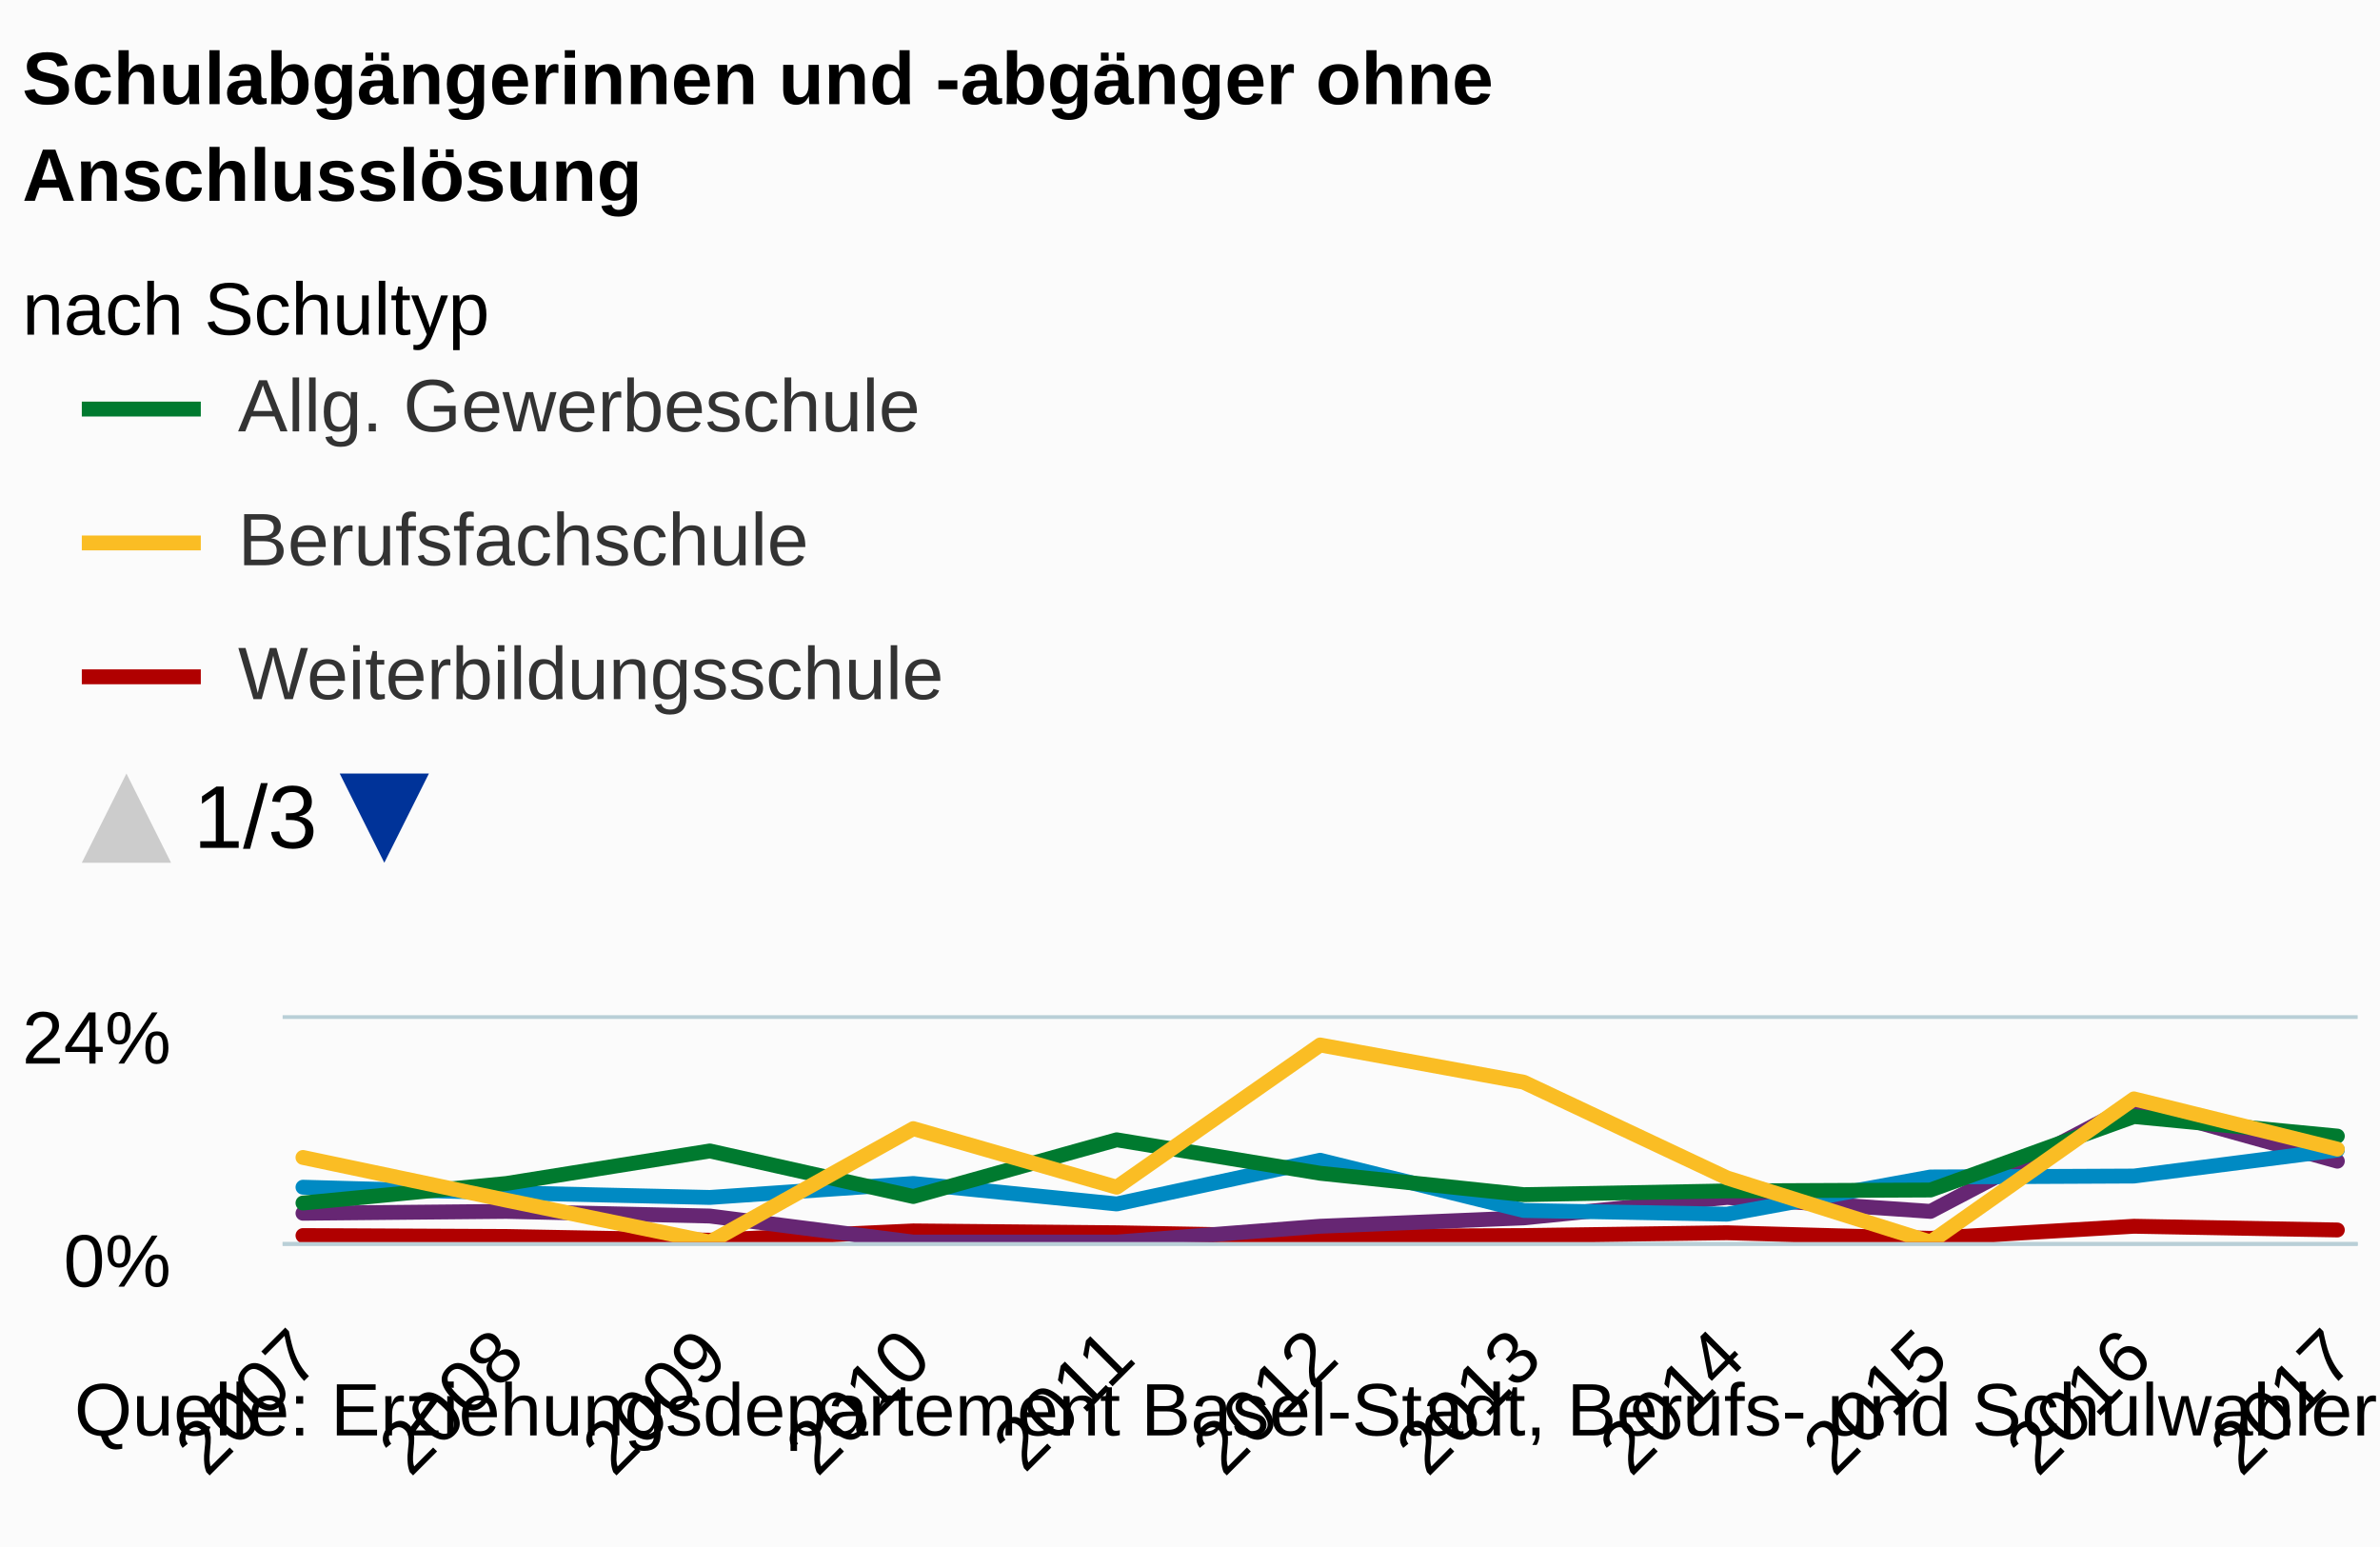
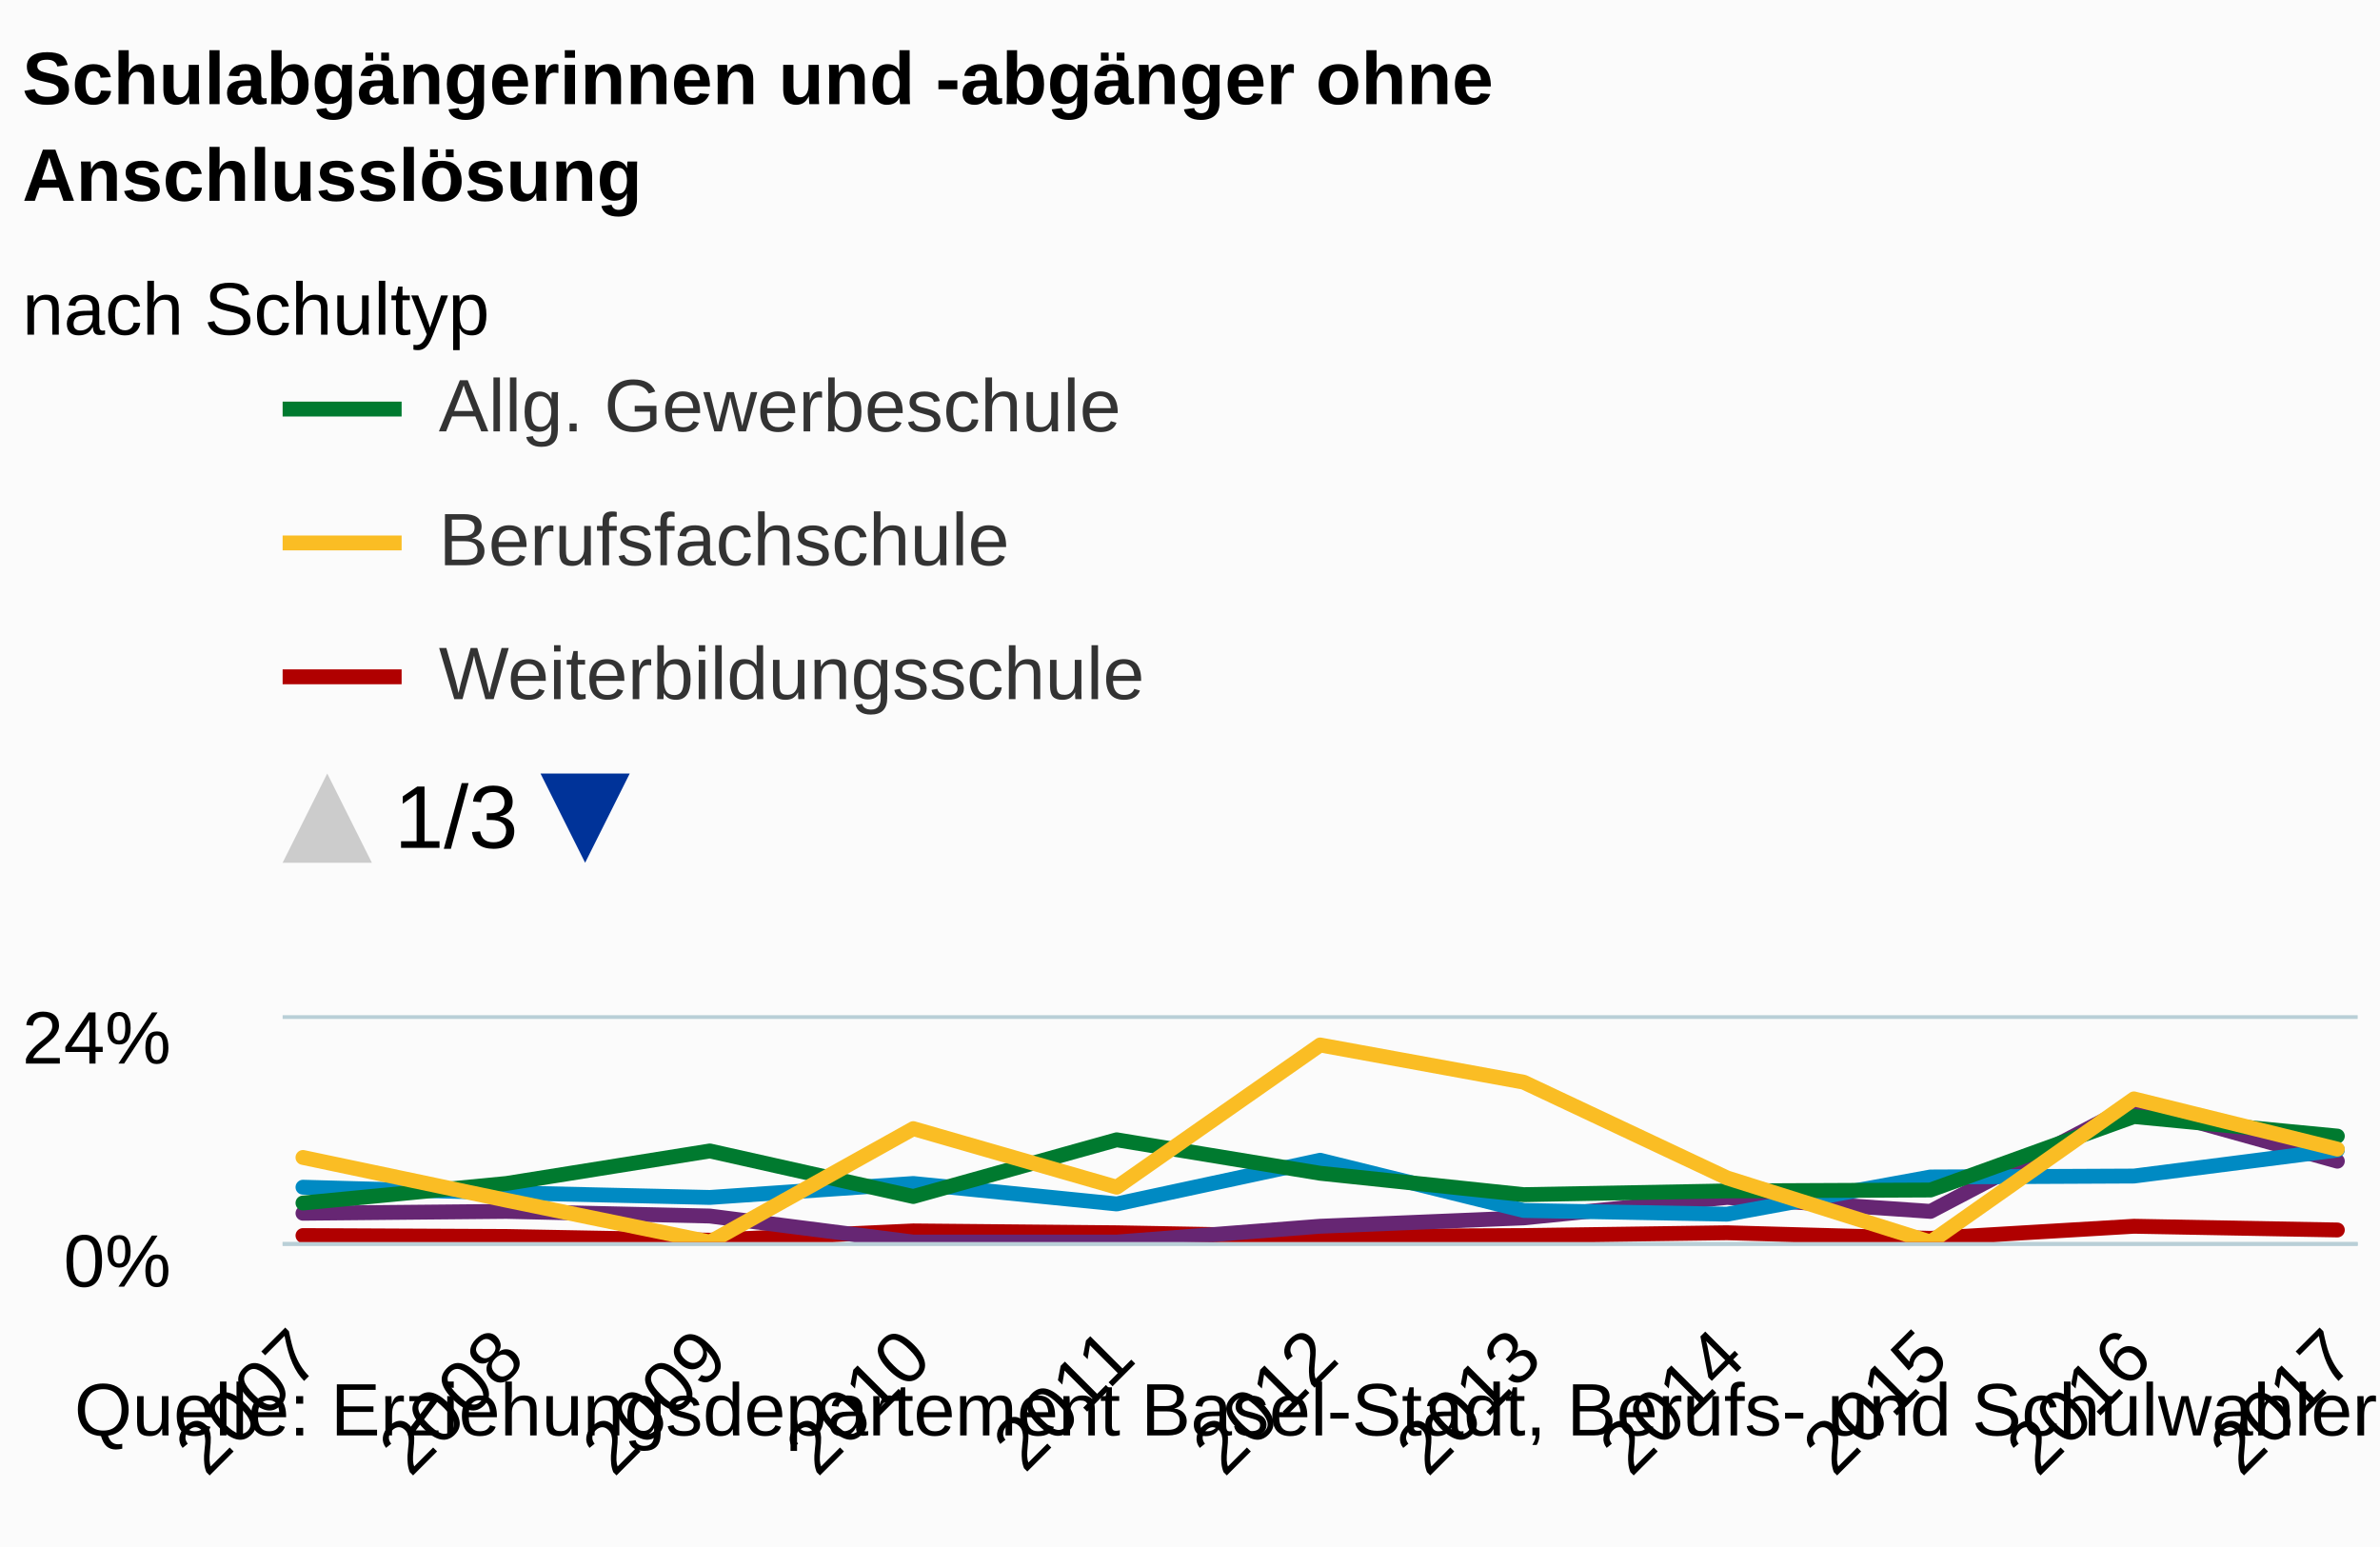
<svg xmlns="http://www.w3.org/2000/svg" version="1.1" class="highcharts-root" style="font-family:arial;font-size:12px;" viewBox="0 0 320 208">
  <defs>
    <clipPath id="b">
      <rect x="0" y="8" width="9999" height="47" fill="none" />
    </clipPath>
    <clipPath>
      <rect x="0" y="0" width="279" height="30" fill="none" />
    </clipPath>
    <clipPath id="a">
      <rect x="0" y="0" width="279" height="30" fill="none" />
    </clipPath>
  </defs>
  <rect fill="#fbfbfb" class="highcharts-background" x="0" y="0" width="320" height="208" rx="0" ry="0" />
  <rect fill="none" class="highcharts-plot-background" x="38" y="137" width="279" height="30" />
  <g class="highcharts-pane-group" />
  <g class="highcharts-grid highcharts-xaxis-grid ">
    <path fill="none" class="highcharts-grid-line" d="M 40.5 137 L 40.5 167" opacity="1" />
    <path fill="none" class="highcharts-grid-line" d="M 67.5 137 L 67.5 167" opacity="1" />
    <path fill="none" class="highcharts-grid-line" d="M 94.5 137 L 94.5 167" opacity="1" />
    <path fill="none" class="highcharts-grid-line" d="M 122.5 137 L 122.5 167" opacity="1" />
    <path fill="none" class="highcharts-grid-line" d="M 149.5 137 L 149.5 167" opacity="1" />
    <path fill="none" class="highcharts-grid-line" d="M 177.5 137 L 177.5 167" opacity="1" />
    <path fill="none" class="highcharts-grid-line" d="M 204.5 137 L 204.5 167" opacity="1" />
    <path fill="none" class="highcharts-grid-line" d="M 231.5 137 L 231.5 167" opacity="1" />
    <path fill="none" class="highcharts-grid-line" d="M 259.5 137 L 259.5 167" opacity="1" />
    <path fill="none" class="highcharts-grid-line" d="M 286.5 137 L 286.5 167" opacity="1" />
    <path fill="none" class="highcharts-grid-line" d="M 313.5 137 L 313.5 167" opacity="1" />
  </g>
  <g class="highcharts-grid highcharts-yaxis-grid ">
    <path fill="none" stroke="#B9CFD7" stroke-width="0.5" class="highcharts-grid-line" d="M 38 167.25 L 317 167.25" opacity="1" />
    <path fill="none" stroke="#B9CFD7" stroke-width="0.5" class="highcharts-grid-line" d="M 38 136.75 L 317 136.75" opacity="1" />
  </g>
  <rect fill="none" class="highcharts-plot-border" x="38" y="137" width="279" height="30" />
  <g class="highcharts-axis highcharts-xaxis ">
    <path fill="none" class="highcharts-axis-line" stroke="#B9CFD7" stroke-width="0.5" d="M 38 167.25 L 317 167.25" />
  </g>
  <g class="highcharts-axis highcharts-yaxis ">
    <path fill="none" class="highcharts-axis-line" d="M 38 137 L 38 167" />
  </g>
  <g class="highcharts-series-group">
    <g class="highcharts-series highcharts-series-0 highcharts-line-series highcharts-color-undefined " transform="translate(38,137) scale(1 1)" clip-path="url(#a)">
      <path fill="none" d="M 2.735 29.125 L 30.088 29.25 L 57.441 29.75 L 84.794 28.5 L 112.147 28.75 L 139.5 29.25 L 166.853 29.125 L 194.206 28.75 L 221.559 29.5 L 248.912 27.875 L 276.265 28.375" class="highcharts-graph" stroke="#B00000" stroke-width="2" stroke-linejoin="round" stroke-linecap="round" />
    </g>
    <g class="highcharts-markers highcharts-series-0 highcharts-line-series highcharts-color-undefined " transform="translate(38,137) scale(1 1)" clip-path="none" />
    <g class="highcharts-series highcharts-series-1 highcharts-line-series highcharts-color-undefined " transform="translate(38,137) scale(1 1)" clip-path="url(#a)">
      <path fill="none" d="M 2.735 26.125 L 30.088 25.875 L 57.441 26.5 L 84.794 30 L 112.147 30 L 139.5 27.875 L 166.853 26.75 L 194.206 24 L 221.559 25.875 L 248.912 11.5 L 276.265 19.125" class="highcharts-graph" stroke="#662673" stroke-width="2" stroke-linejoin="round" stroke-linecap="round" />
    </g>
    <g class="highcharts-markers highcharts-series-1 highcharts-line-series highcharts-color-undefined " transform="translate(38,137) scale(1 1)" clip-path="none" />
    <g class="highcharts-series highcharts-series-2 highcharts-line-series highcharts-color-undefined " transform="translate(38,137) scale(1 1)" clip-path="url(#a)">
      <path fill="none" d="M 2.735 22.625 L 30.088 23.375 L 57.441 24 L 84.794 22.125 L 112.147 24.875 L 139.5 19 L 166.853 25.75 L 194.206 26.25 L 221.559 21.25 L 248.912 21.125 L 276.265 17.625" class="highcharts-graph" stroke="#008AC3" stroke-width="2" stroke-linejoin="round" stroke-linecap="round" />
    </g>
    <g class="highcharts-markers highcharts-series-2 highcharts-line-series highcharts-color-undefined " transform="translate(38,137) scale(1 1)" clip-path="none" />
    <g class="highcharts-series highcharts-series-3 highcharts-line-series highcharts-color-undefined " transform="translate(38,137) scale(1 1)" clip-path="url(#a)">
      <path fill="none" d="M 2.735 24.75 L 30.088 22.125 L 57.441 17.75 L 84.794 23.875 L 112.147 16.25 L 139.5 20.75 L 166.853 23.625 L 194.206 23.125 L 221.559 23 L 248.912 13.125 L 276.265 15.75" class="highcharts-graph" stroke="#007A2F" stroke-width="2" stroke-linejoin="round" stroke-linecap="round" />
    </g>
    <g class="highcharts-markers highcharts-series-3 highcharts-line-series highcharts-color-undefined " transform="translate(38,137) scale(1 1)" clip-path="none" />
    <g class="highcharts-series highcharts-series-4 highcharts-line-series highcharts-color-undefined " transform="translate(38,137) scale(1 1)" clip-path="url(#a)">
      <path fill="none" d="M 2.735 18.625 L 30.088 24.375 L 57.441 30 L 84.794 14.75 L 112.147 22.625 L 139.5 3.5 L 166.853 8.5 L 194.206 21.375 L 221.559 30 L 248.912 10.75 L 276.265 17.5" class="highcharts-graph" stroke="#FABD24" stroke-width="2" stroke-linejoin="round" stroke-linecap="round" />
    </g>
    <g class="highcharts-markers highcharts-series-4 highcharts-line-series highcharts-color-undefined " transform="translate(38,137) scale(1 1)" clip-path="none" />
  </g>
  <text x="3" text-anchor="start" class="highcharts-title" style="color:#000000;font-size:10px;font-weight:bold;fill:#000000;" y="14">
    <tspan>Schulabgängerinnen und -abgänger ohne</tspan>
    <tspan dy="13" x="3">Anschlusslösung</tspan>
  </text>
  <text x="3" text-anchor="start" class="highcharts-subtitle" style="color:#000000;font-size:10px;font-weight:normal;font-family:arial;fill:#000000;" y="45">
    <tspan>nach Schultyp</tspan>
  </text>
-   <g class="highcharts-legend" transform="translate(3,42)">
+   <g class="highcharts-legend" transform="translate(30,42)">
    <rect fill="none" class="highcharts-legend-box" rx="0" ry="0" x="0" y="0" width="196" height="83" visibility="visible" />
    <g clip-path="url(#b)">
      <g transform="translate(0,0)">
        <g class="highcharts-legend-item highcharts-line-series highcharts-color-undefined highcharts-series-3" transform="translate(8,3)">
          <path fill="none" d="M 0 10 L 16 10" class="highcharts-graph" stroke="#007A2F" stroke-width="2" />
          <text x="21" style="color:#333333;font-size:10px;font-weight:normal;cursor:pointer;fill:#333333;" text-anchor="start" y="13">
            <tspan>Allg. Gewerbeschule</tspan>
          </text>
        </g>
        <g class="highcharts-legend-item highcharts-line-series highcharts-color-undefined highcharts-series-4" transform="translate(8,21)">
          <path fill="none" d="M 0 10 L 16 10" class="highcharts-graph" stroke="#FABD24" stroke-width="2" />
          <text x="21" y="13" style="color:#333333;font-size:10px;font-weight:normal;cursor:pointer;fill:#333333;" text-anchor="start">
            <tspan>Berufsfachschule</tspan>
          </text>
        </g>
        <g class="highcharts-legend-item highcharts-line-series highcharts-color-undefined highcharts-series-0" transform="translate(8,39)">
          <path fill="none" d="M 0 10 L 16 10" class="highcharts-graph" stroke="#B00000" stroke-width="2" />
          <text x="21" y="13" style="color:#333333;font-size:10px;font-weight:normal;cursor:pointer;fill:#333333;" text-anchor="start">
            <tspan>Weiterbildungsschule</tspan>
          </text>
        </g>
        <g class="highcharts-legend-item highcharts-line-series highcharts-color-undefined highcharts-series-1" transform="translate(8,57)">
          <path fill="none" d="M 0 10 L 16 10" class="highcharts-graph" stroke="#662673" stroke-width="2" />
          <text x="21" y="13" style="color:#333333;font-size:10px;font-weight:normal;cursor:pointer;fill:#333333;" text-anchor="start">
            <tspan>Spezialangebote WBS</tspan>
          </text>
        </g>
        <g class="highcharts-legend-item highcharts-line-series highcharts-color-undefined highcharts-series-2" transform="translate(8,75)">
          <path fill="none" d="M 0 10 L 16 10" class="highcharts-graph" stroke="#008AC3" stroke-width="2" />
          <text x="21" y="13" style="color:#333333;font-size:10px;font-weight:normal;cursor:pointer;fill:#333333;" text-anchor="start">
            <tspan>Zentrum für Brückenangebote</tspan>
          </text>
        </g>
      </g>
    </g>
    <g visibility="visible" transform="translate(8,62)">
      <path fill="#cccccc" d="M 6 0 L 12 12 0 12 Z" class="highcharts-legend-nav-inactive" style="cursor:default;" />
      <text x="15" y="10" class="highcharts-legend-navigation">
        1/3
      </text>
      <path fill="#003399" d="M 34.672 0 L 46.672 0 40.672 12 Z" class="highcharts-legend-nav-active" style="cursor:pointer;" />
    </g>
  </g>
  <g class="highcharts-axis-labels highcharts-xaxis-labels ">
    <text x="43.564" style="color:#000000;cursor:default;font-size:10;fill:#000000;" text-anchor="end" transform="translate(0,0) rotate(-45 43.56372 183)" y="183" opacity="1">
      <tspan>2007</tspan>
    </text>
    <text x="70.917" style="color:#000000;cursor:default;font-size:10;fill:#000000;" text-anchor="end" transform="translate(0,0) rotate(-45 70.91666 183)" y="183" opacity="1">
      <tspan>2008</tspan>
    </text>
    <text x="98.27" style="color:#000000;cursor:default;font-size:10;fill:#000000;" text-anchor="end" transform="translate(0,0) rotate(-45 98.2696 183)" y="183" opacity="1">
      <tspan>2009</tspan>
    </text>
    <text x="125.623" style="color:#000000;cursor:default;font-size:10;fill:#000000;" text-anchor="end" transform="translate(0,0) rotate(-45 125.6225 183)" y="183" opacity="1">
      <tspan>2010</tspan>
    </text>
    <text x="152.975" style="color:#000000;cursor:default;font-size:10;fill:#000000;" text-anchor="end" transform="translate(0,0) rotate(-45 152.9755 183)" y="183" opacity="1">
      <tspan>2011</tspan>
    </text>
    <text x="180.328" style="color:#000000;cursor:default;font-size:10;fill:#000000;" text-anchor="end" transform="translate(0,0) rotate(-45 180.3284 183)" y="183" opacity="1">
      <tspan>2012</tspan>
    </text>
    <text x="207.681" style="color:#000000;cursor:default;font-size:10;fill:#000000;" text-anchor="end" transform="translate(0,0) rotate(-45 207.6814 183)" y="183" opacity="1">
      <tspan>2013</tspan>
    </text>
    <text x="235.034" style="color:#000000;cursor:default;font-size:10;fill:#000000;" text-anchor="end" transform="translate(0,0) rotate(-45 235.0343 183)" y="183" opacity="1">
      <tspan>2014</tspan>
    </text>
    <text x="262.387" style="color:#000000;cursor:default;font-size:10;fill:#000000;" text-anchor="end" transform="translate(0,0) rotate(-45 262.3873 183)" y="183" opacity="1">
      <tspan>2015</tspan>
    </text>
    <text x="289.74" style="color:#000000;cursor:default;font-size:10;fill:#000000;" text-anchor="end" transform="translate(0,0) rotate(-45 289.7402 183)" y="183" opacity="1">
      <tspan>2016</tspan>
    </text>
    <text x="317.093" style="color:#000000;cursor:default;font-size:10;fill:#000000;" text-anchor="end" transform="translate(0,0) rotate(-45 317.0931 183)" y="183" opacity="1">
      <tspan>2017</tspan>
    </text>
  </g>
  <g class="highcharts-axis-labels highcharts-yaxis-labels ">
    <text x="23" style="color:#000000;cursor:default;font-size:10;fill:#000000;" text-anchor="end" transform="translate(0,0)" y="173" opacity="1">
      <tspan>0%</tspan>
    </text>
    <text x="23" style="color:#000000;cursor:default;font-size:10;fill:#000000;" text-anchor="end" transform="translate(0,0)" y="143" opacity="1">
      <tspan>24%</tspan>
    </text>
  </g>
  <text x="10" class="highcharts-credits" text-anchor="start" style="cursor:default;color:#000000;font-size:10px;fill:#000000;" y="193">
    <tspan>Quelle: Erziehungsdepartement Basel-Stadt, Berufs- und Schulwahlerhebung</tspan>
  </text>
</svg>
